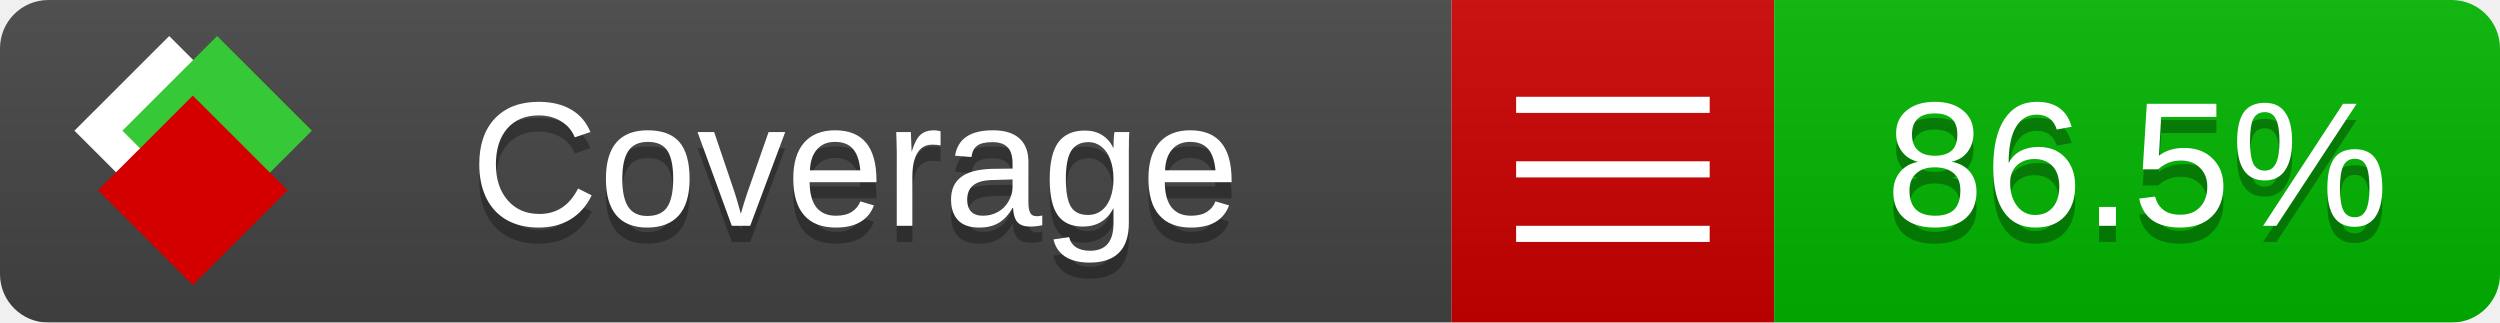
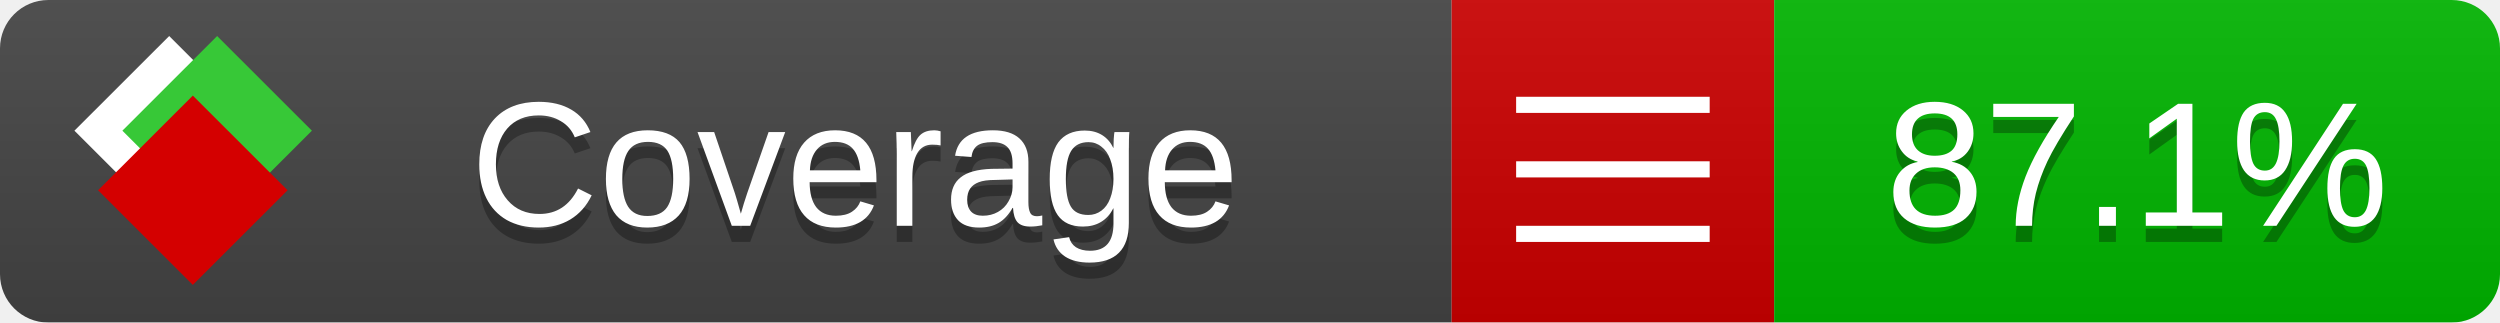
<svg xmlns="http://www.w3.org/2000/svg" xmlns:xlink="http://www.w3.org/1999/xlink" width="155" height="20">
  <style type="text/css">
          
            @keyframes fade1 {
                0% { visibility: visible; opacity: 1; }
               23% { visibility: visible; opacity: 1; }
               25% { visibility: hidden; opacity: 0; }
               48% { visibility: hidden; opacity: 0; }
               50% { visibility: hidden; opacity: 0; }
               73% { visibility: hidden; opacity: 0; }
               75% { visibility: hidden; opacity: 0; }
               98% { visibility: hidden; opacity: 0; }
              100% { visibility: visible; opacity: 1; }
            }
            @keyframes fade2 {
                0% { visibility: hidden; opacity: 0; }
               23% { visibility: hidden; opacity: 0; }
               25% { visibility: visible; opacity: 1; }
               48% { visibility: visible; opacity: 1; }
               50% { visibility: hidden; opacity: 0; }
               73% { visibility: hidden; opacity: 0; }
               75% { visibility: hidden; opacity: 0; }
               98% { visibility: hidden; opacity: 0; }
              100% { visibility: hidden; opacity: 0; }
            }
            @keyframes fade3 {
                0% { visibility: hidden; opacity: 0; }
               23% { visibility: hidden; opacity: 0; }
               25% { visibility: hidden; opacity: 0; }
               48% { visibility: hidden; opacity: 0; }
               50% { visibility: visible; opacity: 1; }
               73% { visibility: visible; opacity: 1; }
               75% { visibility: hidden; opacity: 0; }
               98% { visibility: hidden; opacity: 0; }
              100% { visibility: hidden; opacity: 0; }
            }
            @keyframes fade4 {
                0% { visibility: hidden; opacity: 0; }
               23% { visibility: hidden; opacity: 0; }
               25% { visibility: hidden; opacity: 0; }
               48% { visibility: hidden; opacity: 0; }
               50% { visibility: hidden; opacity: 0; }
               73% { visibility: hidden; opacity: 0; }
               75% { visibility: visible; opacity: 1; }
               98% { visibility: visible; opacity: 1; }
              100% { visibility: hidden; opacity: 0; }
            }
            .linecoverage {
                animation-duration: 15s;
                animation-name: fade1;
                animation-iteration-count: infinite;
            }
            .branchcoverage {
                animation-duration: 15s;
                animation-name: fade2;
                animation-iteration-count: infinite;
            }
            .methodcoverage {
                animation-duration: 15s;
                animation-name: fade3;
                animation-iteration-count: infinite;
            }
            .fullmethodcoverage {
                animation-duration: 15s;
                animation-name: fade4;
                animation-iteration-count: infinite;
            }
          
    </style>
  <defs>
    <linearGradient id="gradient" x2="0" y2="100%">
      <stop offset="0" stop-color="#bbb" stop-opacity=".1" />
      <stop offset="1" stop-opacity=".1" />
    </linearGradient>
    <linearGradient id="c">
      <stop offset="0" stop-color="#d40000" />
      <stop offset="1" stop-color="#ff2a2a" />
    </linearGradient>
    <linearGradient id="a">
      <stop offset="0" stop-color="#e0e0de" />
      <stop offset="1" stop-color="#fff" />
    </linearGradient>
    <linearGradient id="b">
      <stop offset="0" stop-color="#37c837" />
      <stop offset="1" stop-color="#217821" />
    </linearGradient>
    <linearGradient xlink:href="#a" id="e" x1="106.44" x2="69.96" y1="-11.96" y2="-46.84" gradientTransform="matrix(-.8426 -.00045 -.00045 -.8426 -94.27 -75.82)" gradientUnits="userSpaceOnUse" />
    <linearGradient xlink:href="#b" id="f" x1="56.19" x2="77.97" y1="-23.45" y2="10.62" gradientTransform="matrix(.8426 .00045 .00045 .8426 94.27 75.82)" gradientUnits="userSpaceOnUse" />
    <linearGradient xlink:href="#c" id="g" x1="79.98" x2="132.9" y1="10.79" y2="10.79" gradientTransform="matrix(.8426 .00045 .00045 .8426 94.27 75.82)" gradientUnits="userSpaceOnUse" />
    <mask id="mask">
      <rect width="155" height="20" rx="3" fill="#fff" />
    </mask>
    <g id="icon" transform="matrix(.04486 0 0 .04481 -.48 -.63)">
      <rect width="52.92" height="52.92" x="-109.72" y="-27.13" fill="url(#e)" transform="rotate(-135)" />
      <rect width="52.92" height="52.92" x="70.19" y="-39.18" fill="url(#f)" transform="rotate(45)" />
      <rect width="52.92" height="52.92" x="80.05" y="-15.74" fill="url(#g)" transform="rotate(45)" />
    </g>
  </defs>
  <g mask="url(#mask)">
    <rect x="0" y="0" width="90" height="20" fill="#444" />
    <rect x="90" y="0" width="20" height="20" fill="#c00" />
    <rect x="110" y="0" width="45" height="20" fill="#00B600" />
    <rect x="0" y="0" width="155" height="20" fill="url(#gradient)" />
  </g>
  <g>
    <path class="" stroke="#fff" d="M94 6.5 h12 M94 10.5 h12 M94 14.5 h12" />
  </g>
  <g fill="#fff" text-anchor="middle" font-family="Verdana,Arial,Geneva,sans-serif" font-size="11">
    <a xlink:href="https://github.com/danielpalme/ReportGenerator" target="_top">
      <use xlink:href="#icon" transform="translate(3,1) scale(3.5)" />
    </a>
    <text x="53" y="15" fill="#010101" fill-opacity=".3">Coverage</text>
    <text x="53" y="14" fill="#fff">Coverage</text>
-     <text class="" x="132.5" y="15" fill="#010101" fill-opacity=".3">86.5%</text>
-     <text class="" x="132.5" y="14">86.5%</text>
+     <text class="" x="132.5" y="15" fill="#010101" fill-opacity=".3">87.1%</text>
+     <text class="" x="132.5" y="14">87.1%</text>
  </g>
  <g>
    <rect class="" x="90" y="0" width="65" height="20" fill-opacity="0" />
  </g>
</svg>
